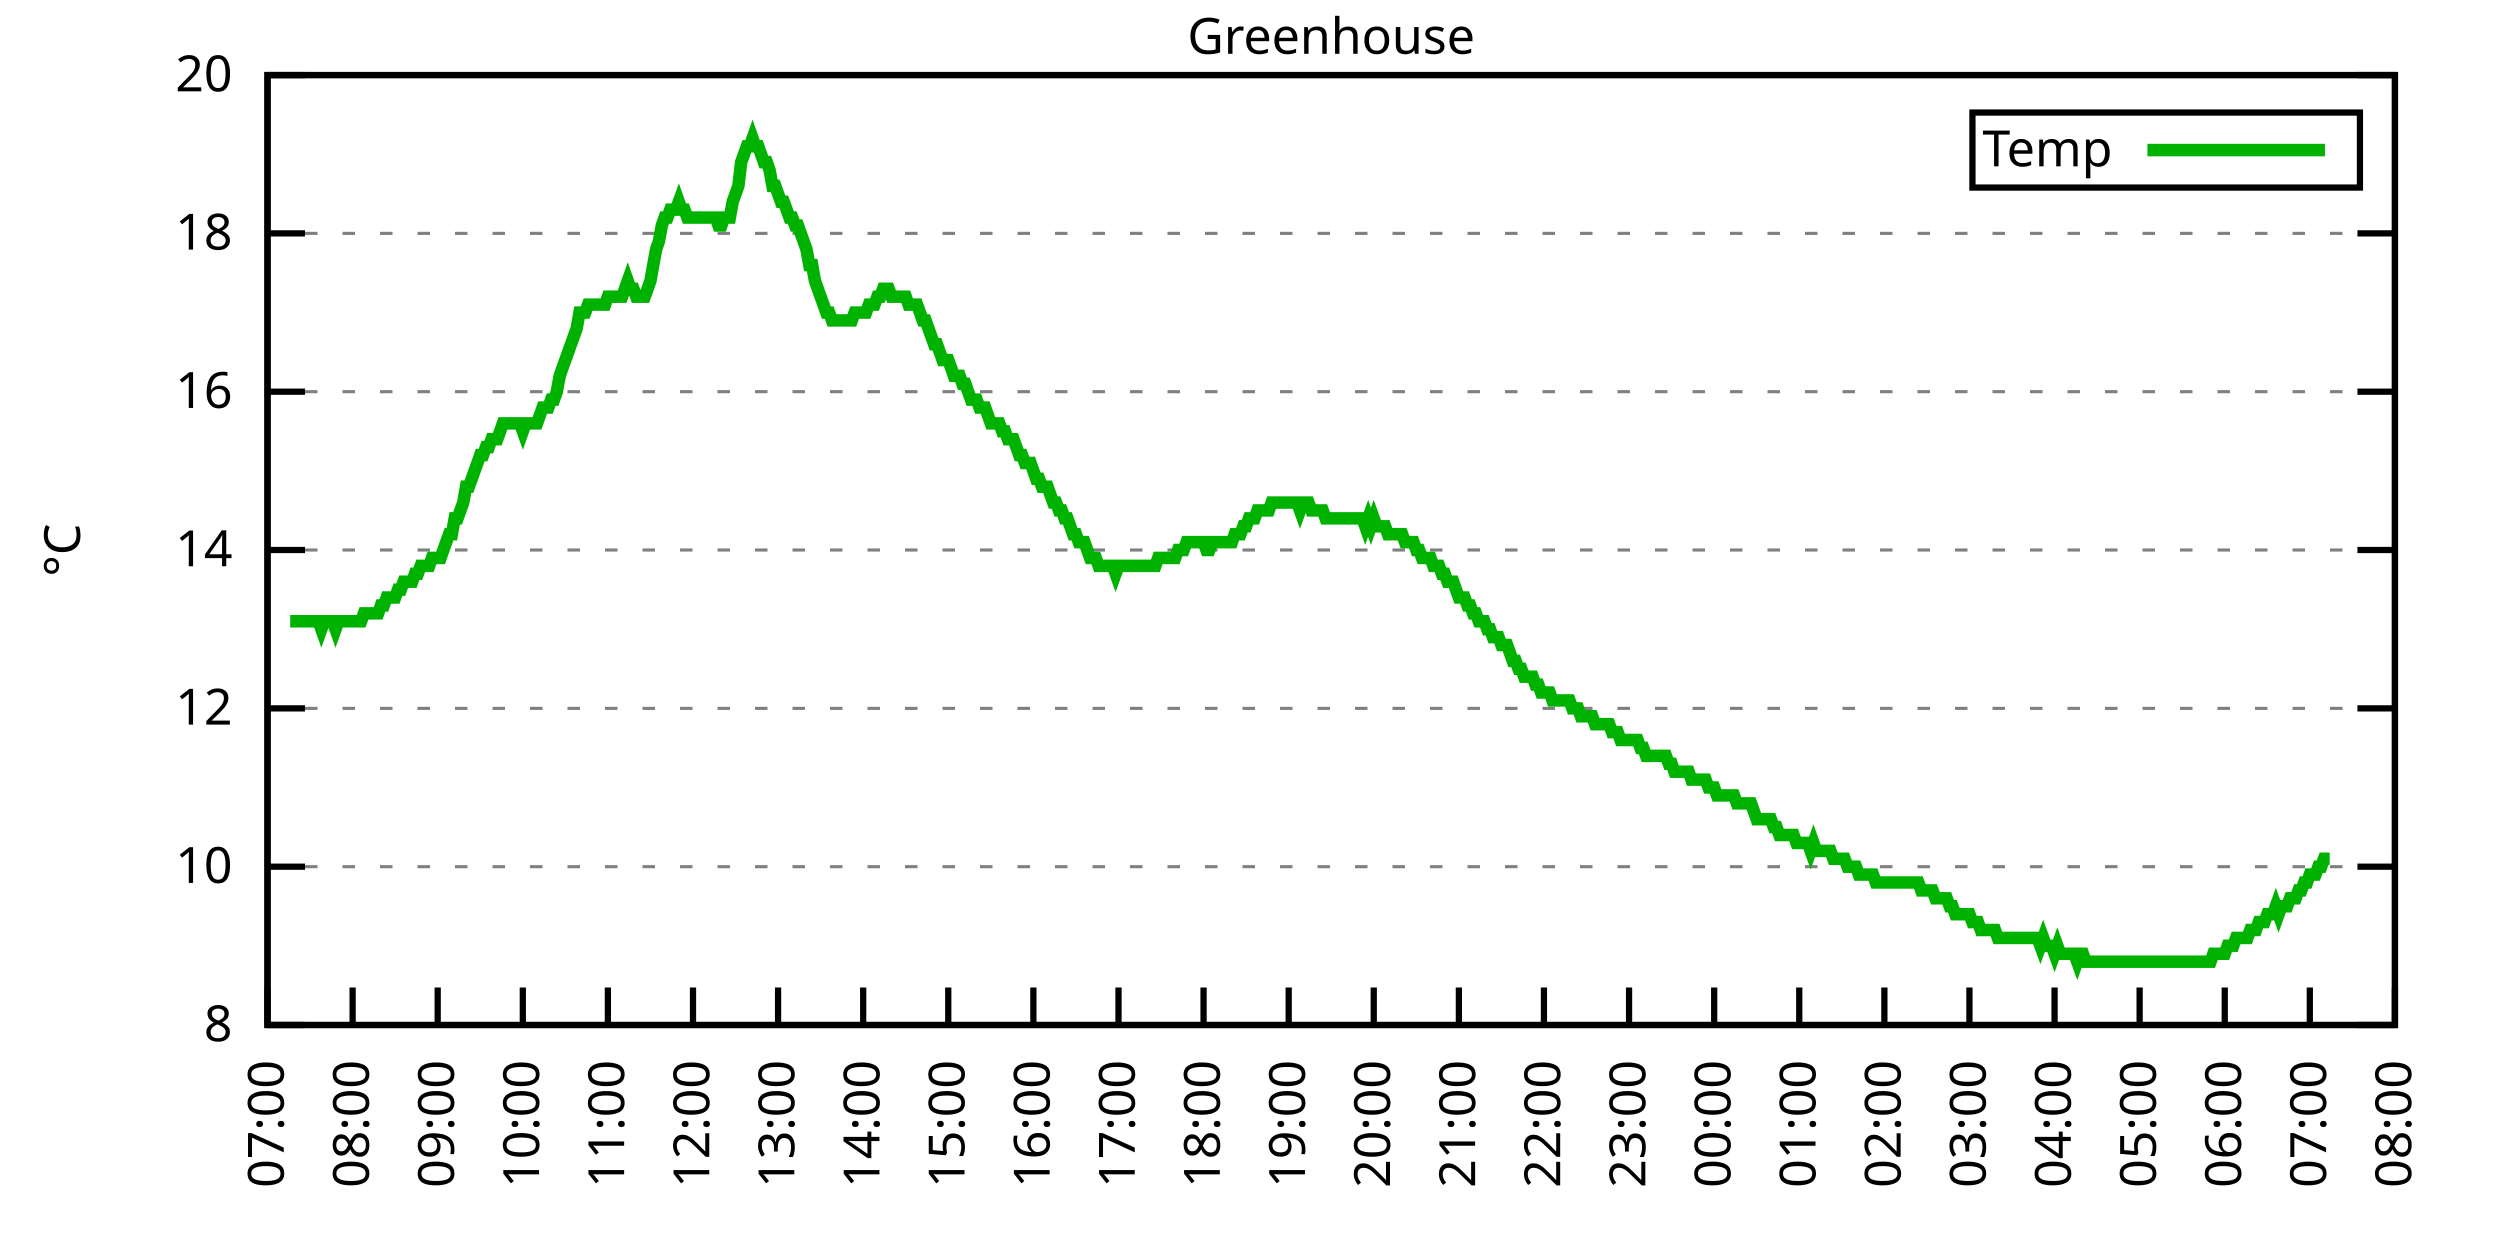
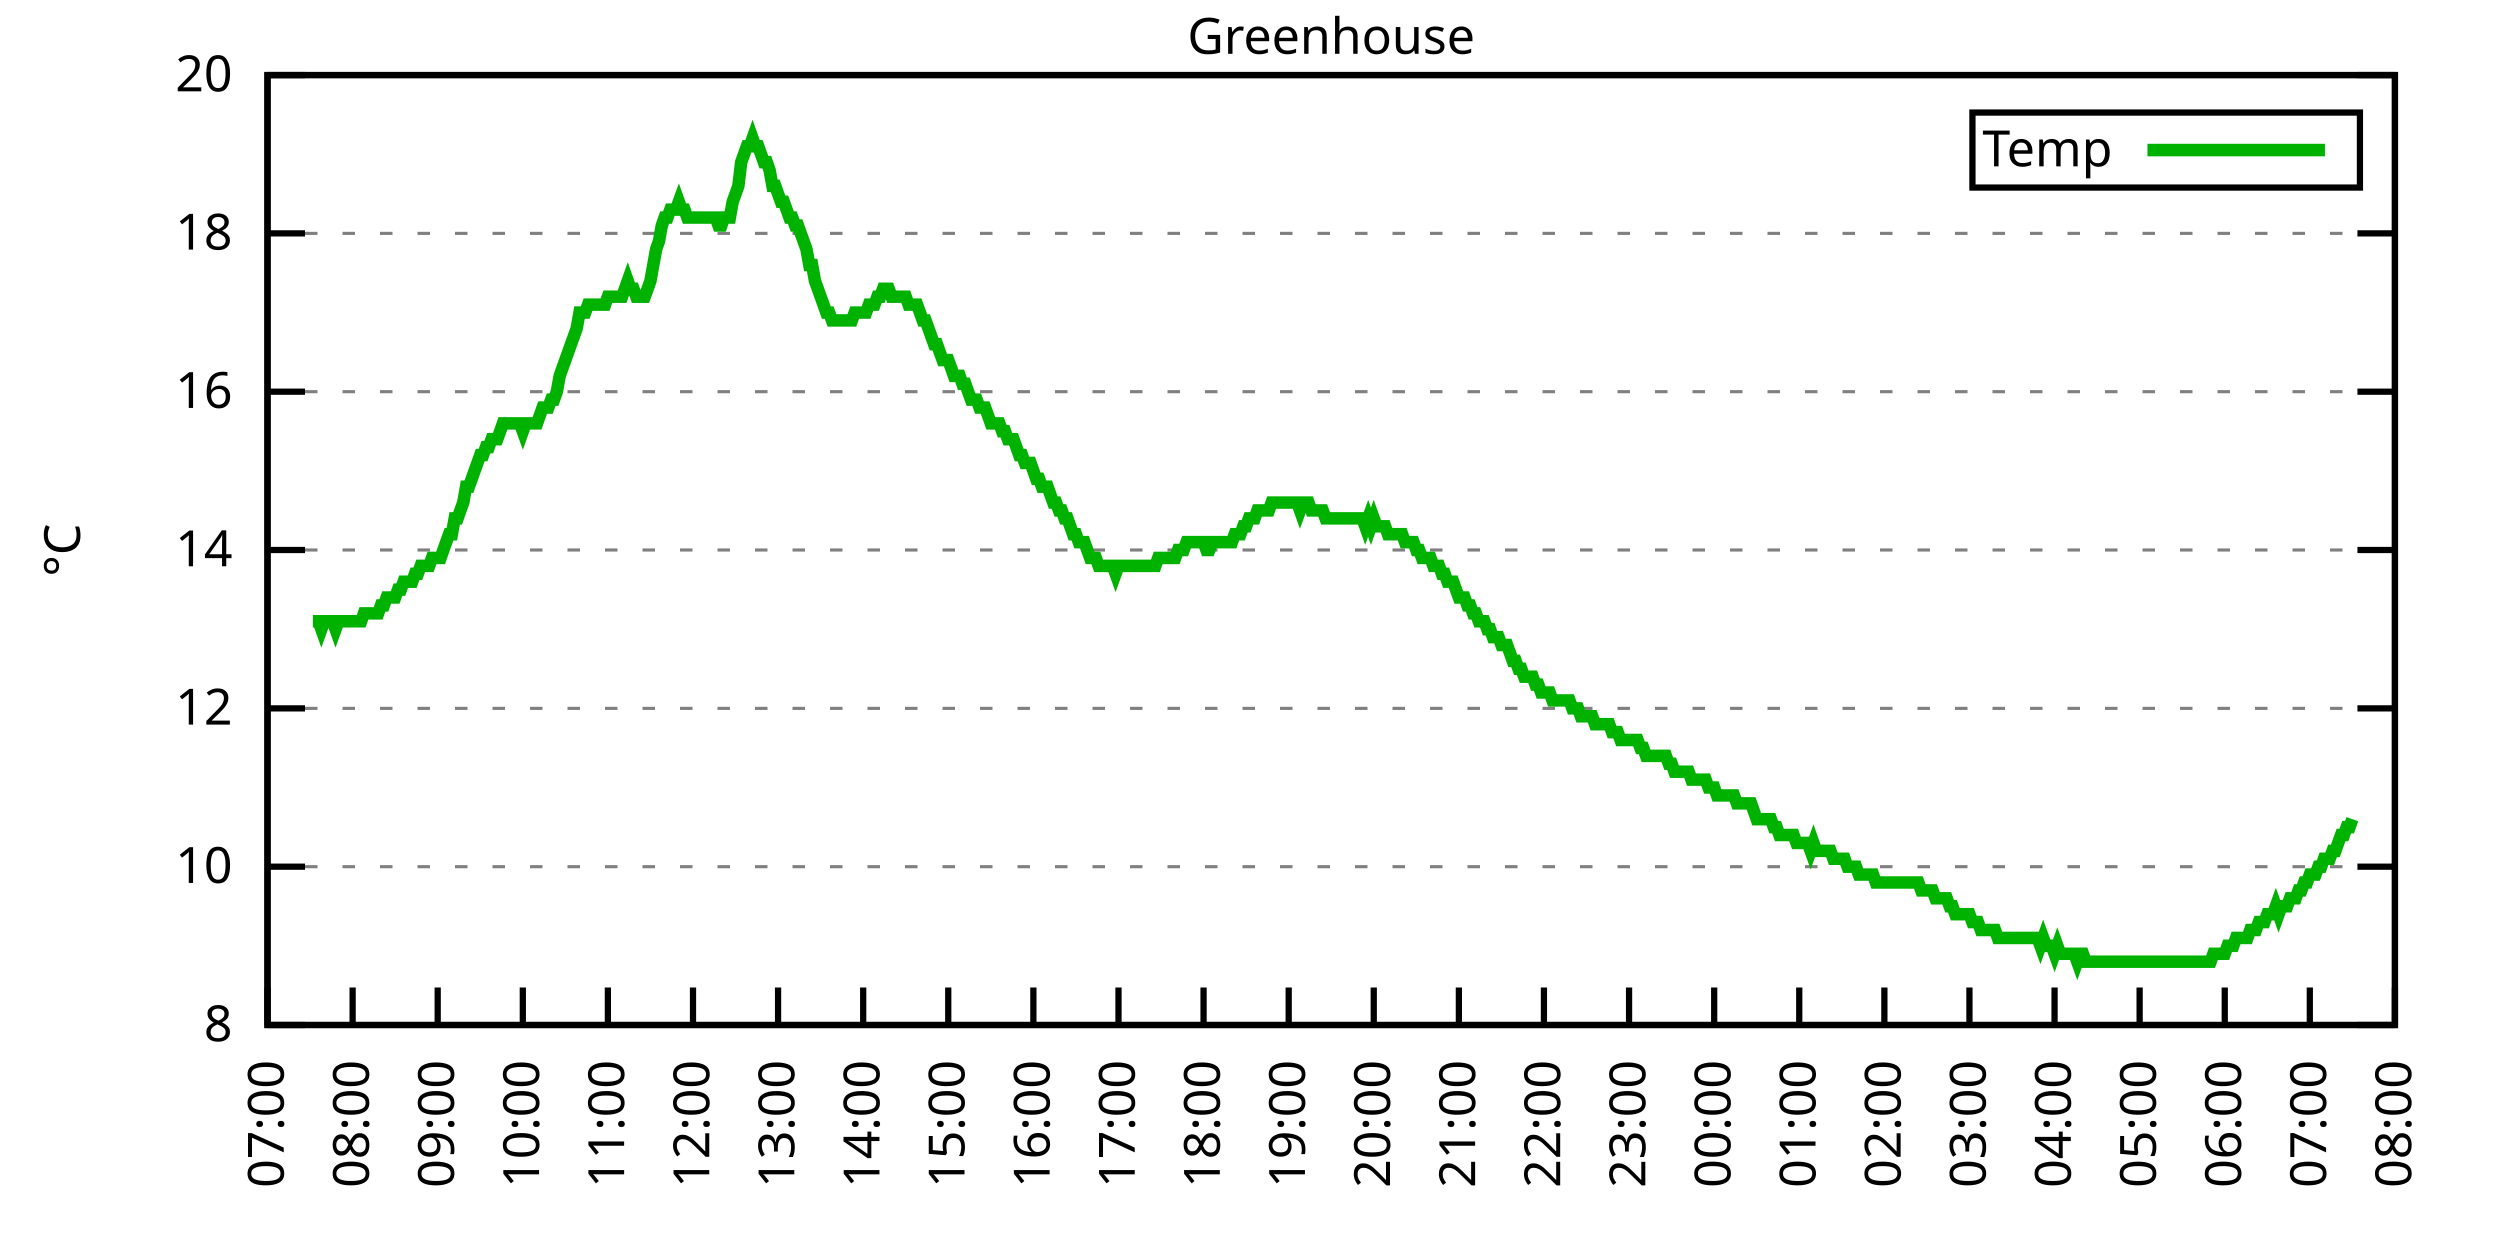
<svg xmlns="http://www.w3.org/2000/svg" xmlns:xlink="http://www.w3.org/1999/xlink" width="400" height="200" viewBox="0 0 400 200">
  <g id="gnuplot_canvas">
    <rect x="0" y="0" width="400" height="200" fill="none" />
    <defs>
      <circle id="gpDot" r="0.5" stroke-width="0.5" stroke="currentColor" />
      <path id="gpPt0" stroke-width="0.333" stroke="currentColor" d="M-1,0 h2 M0,-1 v2" />
      <path id="gpPt1" stroke-width="0.333" stroke="currentColor" d="M-1,-1 L1,1 M1,-1 L-1,1" />
      <path id="gpPt2" stroke-width="0.333" stroke="currentColor" d="M-1,0 L1,0 M0,-1 L0,1 M-1,-1 L1,1 M-1,1 L1,-1" />
      <rect id="gpPt3" stroke-width="0.333" stroke="currentColor" x="-1" y="-1" width="2" height="2" />
      <rect id="gpPt4" stroke-width="0.333" stroke="currentColor" fill="currentColor" x="-1" y="-1" width="2" height="2" />
      <circle id="gpPt5" stroke-width="0.333" stroke="currentColor" cx="0" cy="0" r="1" />
      <use xlink:href="#gpPt5" id="gpPt6" fill="currentColor" stroke="none" />
      <path id="gpPt7" stroke-width="0.333" stroke="currentColor" d="M0,-1.33 L-1.33,0.67 L1.33,0.67 z" />
      <use xlink:href="#gpPt7" id="gpPt8" fill="currentColor" stroke="none" />
      <use xlink:href="#gpPt7" id="gpPt9" stroke="currentColor" transform="rotate(180)" />
      <use xlink:href="#gpPt9" id="gpPt10" fill="currentColor" stroke="none" />
      <use xlink:href="#gpPt3" id="gpPt11" stroke="currentColor" transform="rotate(45)" />
      <use xlink:href="#gpPt11" id="gpPt12" fill="currentColor" stroke="none" />
      <path id="gpPt13" stroke-width="0.333" stroke="currentColor" d="M0,1.330 L1.265,0.411 L0.782,-1.067 L-0.782,-1.076 L-1.265,0.411 z" />
      <use xlink:href="#gpPt13" id="gpPt14" fill="currentColor" stroke="none" />
      <filter id="textbox" filterUnits="objectBoundingBox" x="0" y="0" height="1" width="1">
        <feFlood flood-color="white" flood-opacity="1" result="bgnd" />
        <feComposite in="SourceGraphic" in2="bgnd" operator="atop" />
      </filter>
      <filter id="greybox" filterUnits="objectBoundingBox" x="0" y="0" height="1" width="1">
        <feFlood flood-color="lightgrey" flood-opacity="1" result="grey" />
        <feComposite in="SourceGraphic" in2="grey" operator="atop" />
      </filter>
    </defs>
    <g fill="none" color="white" stroke="currentColor" stroke-width="1.00" stroke-linecap="butt" stroke-linejoin="miter">
</g>
    <g fill="none" color="black" stroke="currentColor" stroke-width="1.00" stroke-linecap="butt" stroke-linejoin="miter">
      <g stroke="none" shape-rendering="crispEdges">
        <polygon fill="rgb(255, 255, 255)" points="42.80,164.00 383.18,164.00 383.18,12.02 42.80,12.02 " />
      </g>
    </g>
    <g fill="none" color="black" stroke="currentColor" stroke-width="1.00" stroke-linecap="butt" stroke-linejoin="miter">
</g>
    <g fill="none" color="black" stroke="black" stroke-width="0.50" stroke-linecap="butt" stroke-linejoin="miter">
</g>
    <g fill="none" color="gray" stroke="currentColor" stroke-width="0.50" stroke-linecap="butt" stroke-linejoin="miter">
      <path stroke="gray" stroke-dasharray="2,4" class="gridline" d="M42.80,164.00 L383.19,164.00  " />
    </g>
    <g fill="none" color="gray" stroke="gray" stroke-width="1.00" stroke-linecap="butt" stroke-linejoin="miter">
</g>
    <g fill="none" color="black" stroke="currentColor" stroke-width="1.00" stroke-linecap="butt" stroke-linejoin="miter">
      <path stroke="black" d="M42.80,164.00 L48.80,164.00 M383.19,164.00 L377.19,164.00  " />
      <g transform="translate(37.20,166.60)" stroke="none" fill="black" font-family="Sans" font-size="8.00" text-anchor="end">
        <text>
          <tspan font-family="Sans"> 8</tspan>
        </text>
      </g>
    </g>
    <g fill="none" color="black" stroke="currentColor" stroke-width="1.00" stroke-linecap="butt" stroke-linejoin="miter">
</g>
    <g fill="none" color="black" stroke="black" stroke-width="0.50" stroke-linecap="butt" stroke-linejoin="miter">
</g>
    <g fill="none" color="gray" stroke="currentColor" stroke-width="0.50" stroke-linecap="butt" stroke-linejoin="miter">
      <path stroke="gray" stroke-dasharray="2,4" class="gridline" d="M42.80,138.67 L383.19,138.67  " />
    </g>
    <g fill="none" color="gray" stroke="gray" stroke-width="1.00" stroke-linecap="butt" stroke-linejoin="miter">
</g>
    <g fill="none" color="black" stroke="currentColor" stroke-width="1.00" stroke-linecap="butt" stroke-linejoin="miter">
      <path stroke="black" d="M42.80,138.67 L48.80,138.67 M383.19,138.67 L377.19,138.67  " />
      <g transform="translate(37.20,141.27)" stroke="none" fill="black" font-family="Sans" font-size="8.00" text-anchor="end">
        <text>
          <tspan font-family="Sans"> 10</tspan>
        </text>
      </g>
    </g>
    <g fill="none" color="black" stroke="currentColor" stroke-width="1.00" stroke-linecap="butt" stroke-linejoin="miter">
</g>
    <g fill="none" color="black" stroke="black" stroke-width="0.50" stroke-linecap="butt" stroke-linejoin="miter">
</g>
    <g fill="none" color="gray" stroke="currentColor" stroke-width="0.50" stroke-linecap="butt" stroke-linejoin="miter">
      <path stroke="gray" stroke-dasharray="2,4" class="gridline" d="M42.80,113.34 L383.19,113.34  " />
    </g>
    <g fill="none" color="gray" stroke="gray" stroke-width="1.00" stroke-linecap="butt" stroke-linejoin="miter">
</g>
    <g fill="none" color="black" stroke="currentColor" stroke-width="1.00" stroke-linecap="butt" stroke-linejoin="miter">
      <path stroke="black" d="M42.80,113.34 L48.80,113.34 M383.19,113.34 L377.19,113.34  " />
      <g transform="translate(37.20,115.94)" stroke="none" fill="black" font-family="Sans" font-size="8.00" text-anchor="end">
        <text>
          <tspan font-family="Sans"> 12</tspan>
        </text>
      </g>
    </g>
    <g fill="none" color="black" stroke="currentColor" stroke-width="1.00" stroke-linecap="butt" stroke-linejoin="miter">
</g>
    <g fill="none" color="black" stroke="black" stroke-width="0.50" stroke-linecap="butt" stroke-linejoin="miter">
</g>
    <g fill="none" color="gray" stroke="currentColor" stroke-width="0.50" stroke-linecap="butt" stroke-linejoin="miter">
      <path stroke="gray" stroke-dasharray="2,4" class="gridline" d="M42.80,88.00 L383.19,88.00  " />
    </g>
    <g fill="none" color="gray" stroke="gray" stroke-width="1.00" stroke-linecap="butt" stroke-linejoin="miter">
</g>
    <g fill="none" color="black" stroke="currentColor" stroke-width="1.00" stroke-linecap="butt" stroke-linejoin="miter">
      <path stroke="black" d="M42.80,88.00 L48.80,88.00 M383.19,88.00 L377.19,88.00  " />
      <g transform="translate(37.20,90.60)" stroke="none" fill="black" font-family="Sans" font-size="8.00" text-anchor="end">
        <text>
          <tspan font-family="Sans"> 14</tspan>
        </text>
      </g>
    </g>
    <g fill="none" color="black" stroke="currentColor" stroke-width="1.00" stroke-linecap="butt" stroke-linejoin="miter">
</g>
    <g fill="none" color="black" stroke="black" stroke-width="0.50" stroke-linecap="butt" stroke-linejoin="miter">
</g>
    <g fill="none" color="gray" stroke="currentColor" stroke-width="0.50" stroke-linecap="butt" stroke-linejoin="miter">
      <path stroke="gray" stroke-dasharray="2,4" class="gridline" d="M42.80,62.67 L383.19,62.67  " />
    </g>
    <g fill="none" color="gray" stroke="gray" stroke-width="1.00" stroke-linecap="butt" stroke-linejoin="miter">
</g>
    <g fill="none" color="black" stroke="currentColor" stroke-width="1.00" stroke-linecap="butt" stroke-linejoin="miter">
      <path stroke="black" d="M42.80,62.67 L48.80,62.67 M383.19,62.67 L377.19,62.67  " />
      <g transform="translate(37.20,65.27)" stroke="none" fill="black" font-family="Sans" font-size="8.00" text-anchor="end">
        <text>
          <tspan font-family="Sans"> 16</tspan>
        </text>
      </g>
    </g>
    <g fill="none" color="black" stroke="currentColor" stroke-width="1.00" stroke-linecap="butt" stroke-linejoin="miter">
</g>
    <g fill="none" color="black" stroke="black" stroke-width="0.50" stroke-linecap="butt" stroke-linejoin="miter">
</g>
    <g fill="none" color="gray" stroke="currentColor" stroke-width="0.50" stroke-linecap="butt" stroke-linejoin="miter">
      <path stroke="gray" stroke-dasharray="2,4" class="gridline" d="M42.80,37.34 L383.19,37.34  " />
    </g>
    <g fill="none" color="gray" stroke="gray" stroke-width="1.00" stroke-linecap="butt" stroke-linejoin="miter">
</g>
    <g fill="none" color="black" stroke="currentColor" stroke-width="1.00" stroke-linecap="butt" stroke-linejoin="miter">
      <path stroke="black" d="M42.80,37.34 L48.80,37.34 M383.19,37.34 L377.19,37.34  " />
      <g transform="translate(37.20,39.94)" stroke="none" fill="black" font-family="Sans" font-size="8.00" text-anchor="end">
        <text>
          <tspan font-family="Sans"> 18</tspan>
        </text>
      </g>
    </g>
    <g fill="none" color="black" stroke="currentColor" stroke-width="1.00" stroke-linecap="butt" stroke-linejoin="miter">
</g>
    <g fill="none" color="black" stroke="black" stroke-width="0.50" stroke-linecap="butt" stroke-linejoin="miter">
</g>
    <g fill="none" color="gray" stroke="currentColor" stroke-width="0.50" stroke-linecap="butt" stroke-linejoin="miter">
      <path stroke="gray" stroke-dasharray="2,4" class="gridline" d="M42.80,12.01 L383.19,12.01  " />
    </g>
    <g fill="none" color="gray" stroke="gray" stroke-width="1.00" stroke-linecap="butt" stroke-linejoin="miter">
</g>
    <g fill="none" color="black" stroke="currentColor" stroke-width="1.00" stroke-linecap="butt" stroke-linejoin="miter">
      <path stroke="black" d="M42.80,12.01 L48.80,12.01 M383.19,12.01 L377.19,12.01  " />
      <g transform="translate(37.20,14.61)" stroke="none" fill="black" font-family="Sans" font-size="8.00" text-anchor="end">
        <text>
          <tspan font-family="Sans"> 20</tspan>
        </text>
      </g>
    </g>
    <g fill="none" color="black" stroke="currentColor" stroke-width="1.00" stroke-linecap="butt" stroke-linejoin="miter">
      <path stroke="black" d="M42.80,164.00 L42.80,158.00  " />
      <g transform="translate(45.40,169.60) rotate(270.00)" stroke="none" fill="black" font-family="Sans" font-size="8.00" text-anchor="end">
        <text>
          <tspan font-family="Sans">07:00</tspan>
        </text>
      </g>
    </g>
    <g fill="none" color="black" stroke="currentColor" stroke-width="1.00" stroke-linecap="butt" stroke-linejoin="miter">
      <path stroke="black" d="M56.42,164.00 L56.42,158.00  " />
      <g transform="translate(59.02,169.60) rotate(270.00)" stroke="none" fill="black" font-family="Sans" font-size="8.00" text-anchor="end">
        <text>
          <tspan font-family="Sans">08:00</tspan>
        </text>
      </g>
    </g>
    <g fill="none" color="black" stroke="currentColor" stroke-width="1.00" stroke-linecap="butt" stroke-linejoin="miter">
      <path stroke="black" d="M70.03,164.00 L70.03,158.00  " />
      <g transform="translate(72.63,169.60) rotate(270.00)" stroke="none" fill="black" font-family="Sans" font-size="8.00" text-anchor="end">
        <text>
          <tspan font-family="Sans">09:00</tspan>
        </text>
      </g>
    </g>
    <g fill="none" color="black" stroke="currentColor" stroke-width="1.00" stroke-linecap="butt" stroke-linejoin="miter">
      <path stroke="black" d="M83.65,164.00 L83.65,158.00  " />
      <g transform="translate(86.25,169.60) rotate(270.00)" stroke="none" fill="black" font-family="Sans" font-size="8.00" text-anchor="end">
        <text>
          <tspan font-family="Sans">10:00</tspan>
        </text>
      </g>
    </g>
    <g fill="none" color="black" stroke="currentColor" stroke-width="1.00" stroke-linecap="butt" stroke-linejoin="miter">
      <path stroke="black" d="M97.26,164.00 L97.26,158.00  " />
      <g transform="translate(99.86,169.60) rotate(270.00)" stroke="none" fill="black" font-family="Sans" font-size="8.00" text-anchor="end">
        <text>
          <tspan font-family="Sans">11:00</tspan>
        </text>
      </g>
    </g>
    <g fill="none" color="black" stroke="currentColor" stroke-width="1.00" stroke-linecap="butt" stroke-linejoin="miter">
      <path stroke="black" d="M110.88,164.00 L110.88,158.00  " />
      <g transform="translate(113.48,169.60) rotate(270.00)" stroke="none" fill="black" font-family="Sans" font-size="8.00" text-anchor="end">
        <text>
          <tspan font-family="Sans">12:00</tspan>
        </text>
      </g>
    </g>
    <g fill="none" color="black" stroke="currentColor" stroke-width="1.00" stroke-linecap="butt" stroke-linejoin="miter">
      <path stroke="black" d="M124.49,164.00 L124.49,158.00  " />
      <g transform="translate(127.09,169.60) rotate(270.00)" stroke="none" fill="black" font-family="Sans" font-size="8.00" text-anchor="end">
        <text>
          <tspan font-family="Sans">13:00</tspan>
        </text>
      </g>
    </g>
    <g fill="none" color="black" stroke="currentColor" stroke-width="1.00" stroke-linecap="butt" stroke-linejoin="miter">
      <path stroke="black" d="M138.11,164.00 L138.11,158.00  " />
      <g transform="translate(140.71,169.60) rotate(270.00)" stroke="none" fill="black" font-family="Sans" font-size="8.00" text-anchor="end">
        <text>
          <tspan font-family="Sans">14:00</tspan>
        </text>
      </g>
    </g>
    <g fill="none" color="black" stroke="currentColor" stroke-width="1.00" stroke-linecap="butt" stroke-linejoin="miter">
      <path stroke="black" d="M151.72,164.00 L151.72,158.00  " />
      <g transform="translate(154.32,169.60) rotate(270.00)" stroke="none" fill="black" font-family="Sans" font-size="8.00" text-anchor="end">
        <text>
          <tspan font-family="Sans">15:00</tspan>
        </text>
      </g>
    </g>
    <g fill="none" color="black" stroke="currentColor" stroke-width="1.00" stroke-linecap="butt" stroke-linejoin="miter">
      <path stroke="black" d="M165.34,164.00 L165.34,158.00  " />
      <g transform="translate(167.94,169.60) rotate(270.00)" stroke="none" fill="black" font-family="Sans" font-size="8.00" text-anchor="end">
        <text>
          <tspan font-family="Sans">16:00</tspan>
        </text>
      </g>
    </g>
    <g fill="none" color="black" stroke="currentColor" stroke-width="1.00" stroke-linecap="butt" stroke-linejoin="miter">
      <path stroke="black" d="M178.96,164.00 L178.96,158.00  " />
      <g transform="translate(181.56,169.60) rotate(270.00)" stroke="none" fill="black" font-family="Sans" font-size="8.00" text-anchor="end">
        <text>
          <tspan font-family="Sans">17:00</tspan>
        </text>
      </g>
    </g>
    <g fill="none" color="black" stroke="currentColor" stroke-width="1.00" stroke-linecap="butt" stroke-linejoin="miter">
      <path stroke="black" d="M192.57,164.00 L192.57,158.00  " />
      <g transform="translate(195.17,169.60) rotate(270.00)" stroke="none" fill="black" font-family="Sans" font-size="8.00" text-anchor="end">
        <text>
          <tspan font-family="Sans">18:00</tspan>
        </text>
      </g>
    </g>
    <g fill="none" color="black" stroke="currentColor" stroke-width="1.00" stroke-linecap="butt" stroke-linejoin="miter">
      <path stroke="black" d="M206.19,164.00 L206.19,158.00  " />
      <g transform="translate(208.79,169.60) rotate(270.00)" stroke="none" fill="black" font-family="Sans" font-size="8.00" text-anchor="end">
        <text>
          <tspan font-family="Sans">19:00</tspan>
        </text>
      </g>
    </g>
    <g fill="none" color="black" stroke="currentColor" stroke-width="1.00" stroke-linecap="butt" stroke-linejoin="miter">
      <path stroke="black" d="M219.80,164.00 L219.80,158.00  " />
      <g transform="translate(222.40,169.60) rotate(270.00)" stroke="none" fill="black" font-family="Sans" font-size="8.00" text-anchor="end">
        <text>
          <tspan font-family="Sans">20:00</tspan>
        </text>
      </g>
    </g>
    <g fill="none" color="black" stroke="currentColor" stroke-width="1.00" stroke-linecap="butt" stroke-linejoin="miter">
      <path stroke="black" d="M233.42,164.00 L233.42,158.00  " />
      <g transform="translate(236.02,169.60) rotate(270.00)" stroke="none" fill="black" font-family="Sans" font-size="8.00" text-anchor="end">
        <text>
          <tspan font-family="Sans">21:00</tspan>
        </text>
      </g>
    </g>
    <g fill="none" color="black" stroke="currentColor" stroke-width="1.00" stroke-linecap="butt" stroke-linejoin="miter">
      <path stroke="black" d="M247.03,164.00 L247.03,158.00  " />
      <g transform="translate(249.63,169.60) rotate(270.00)" stroke="none" fill="black" font-family="Sans" font-size="8.00" text-anchor="end">
        <text>
          <tspan font-family="Sans">22:00</tspan>
        </text>
      </g>
    </g>
    <g fill="none" color="black" stroke="currentColor" stroke-width="1.00" stroke-linecap="butt" stroke-linejoin="miter">
      <path stroke="black" d="M260.65,164.00 L260.65,158.00  " />
      <g transform="translate(263.25,169.60) rotate(270.00)" stroke="none" fill="black" font-family="Sans" font-size="8.00" text-anchor="end">
        <text>
          <tspan font-family="Sans">23:00</tspan>
        </text>
      </g>
    </g>
    <g fill="none" color="black" stroke="currentColor" stroke-width="1.00" stroke-linecap="butt" stroke-linejoin="miter">
      <path stroke="black" d="M274.27,164.00 L274.27,158.00  " />
      <g transform="translate(276.87,169.60) rotate(270.00)" stroke="none" fill="black" font-family="Sans" font-size="8.00" text-anchor="end">
        <text>
          <tspan font-family="Sans">00:00</tspan>
        </text>
      </g>
    </g>
    <g fill="none" color="black" stroke="currentColor" stroke-width="1.00" stroke-linecap="butt" stroke-linejoin="miter">
      <path stroke="black" d="M287.88,164.00 L287.88,158.00  " />
      <g transform="translate(290.48,169.60) rotate(270.00)" stroke="none" fill="black" font-family="Sans" font-size="8.00" text-anchor="end">
        <text>
          <tspan font-family="Sans">01:00</tspan>
        </text>
      </g>
    </g>
    <g fill="none" color="black" stroke="currentColor" stroke-width="1.00" stroke-linecap="butt" stroke-linejoin="miter">
      <path stroke="black" d="M301.50,164.00 L301.50,158.00  " />
      <g transform="translate(304.10,169.60) rotate(270.00)" stroke="none" fill="black" font-family="Sans" font-size="8.00" text-anchor="end">
        <text>
          <tspan font-family="Sans">02:00</tspan>
        </text>
      </g>
    </g>
    <g fill="none" color="black" stroke="currentColor" stroke-width="1.00" stroke-linecap="butt" stroke-linejoin="miter">
      <path stroke="black" d="M315.11,164.00 L315.11,158.00  " />
      <g transform="translate(317.71,169.60) rotate(270.00)" stroke="none" fill="black" font-family="Sans" font-size="8.00" text-anchor="end">
        <text>
          <tspan font-family="Sans">03:00</tspan>
        </text>
      </g>
    </g>
    <g fill="none" color="black" stroke="currentColor" stroke-width="1.00" stroke-linecap="butt" stroke-linejoin="miter">
      <path stroke="black" d="M328.73,164.00 L328.73,158.00  " />
      <g transform="translate(331.33,169.60) rotate(270.00)" stroke="none" fill="black" font-family="Sans" font-size="8.00" text-anchor="end">
        <text>
          <tspan font-family="Sans">04:00</tspan>
        </text>
      </g>
    </g>
    <g fill="none" color="black" stroke="currentColor" stroke-width="1.00" stroke-linecap="butt" stroke-linejoin="miter">
      <path stroke="black" d="M342.34,164.00 L342.34,158.00  " />
      <g transform="translate(344.94,169.60) rotate(270.00)" stroke="none" fill="black" font-family="Sans" font-size="8.00" text-anchor="end">
        <text>
          <tspan font-family="Sans">05:00</tspan>
        </text>
      </g>
    </g>
    <g fill="none" color="black" stroke="currentColor" stroke-width="1.00" stroke-linecap="butt" stroke-linejoin="miter">
      <path stroke="black" d="M355.96,164.00 L355.96,158.00  " />
      <g transform="translate(358.56,169.60) rotate(270.00)" stroke="none" fill="black" font-family="Sans" font-size="8.00" text-anchor="end">
        <text>
          <tspan font-family="Sans">06:00</tspan>
        </text>
      </g>
    </g>
    <g fill="none" color="black" stroke="currentColor" stroke-width="1.00" stroke-linecap="butt" stroke-linejoin="miter">
      <path stroke="black" d="M369.57,164.00 L369.57,158.00  " />
      <g transform="translate(372.17,169.60) rotate(270.00)" stroke="none" fill="black" font-family="Sans" font-size="8.00" text-anchor="end">
        <text>
          <tspan font-family="Sans">07:00</tspan>
        </text>
      </g>
    </g>
    <g fill="none" color="black" stroke="currentColor" stroke-width="1.00" stroke-linecap="butt" stroke-linejoin="miter">
      <path stroke="black" d="M383.19,164.00 L383.19,158.00  " />
      <g transform="translate(385.79,169.60) rotate(270.00)" stroke="none" fill="black" font-family="Sans" font-size="8.00" text-anchor="end">
        <text>
          <tspan font-family="Sans">08:00</tspan>
        </text>
      </g>
    </g>
    <g fill="none" color="black" stroke="currentColor" stroke-width="1.00" stroke-linecap="butt" stroke-linejoin="miter">
</g>
    <g fill="none" color="black" stroke="currentColor" stroke-width="1.00" stroke-linecap="butt" stroke-linejoin="miter">
      <path stroke="black" d="M42.80,12.01 L42.80,164.00 L383.19,164.00 L383.19,12.01 L42.80,12.01 Z  " />
    </g>
    <g fill="none" color="black" stroke="currentColor" stroke-width="1.00" stroke-linecap="butt" stroke-linejoin="miter">
</g>
    <g fill="none" color="black" stroke="currentColor" stroke-width="1.00" stroke-linecap="butt" stroke-linejoin="miter">
      <path stroke="black" d="M315.59,30.01 L315.59,18.01 L377.59,18.01 L377.59,30.01 L315.59,30.01 Z  " />
    </g>
    <g id="Greenhouse_plot_1">
      <g fill="none" color="white" stroke="black" stroke-width="2.00" stroke-linecap="butt" stroke-linejoin="miter">
</g>
      <g fill="none" color="black" stroke="currentColor" stroke-width="2.00" stroke-linecap="butt" stroke-linejoin="miter">
        <g transform="translate(337.99,26.61)" stroke="none" fill="black" font-family="Sans" font-size="8.00" text-anchor="end">
          <text>
            <tspan font-family="Sans">Temp</tspan>
          </text>
        </g>
      </g>
      <g fill="none" color="black" stroke="currentColor" stroke-width="2.00" stroke-linecap="butt" stroke-linejoin="miter">
-         <path stroke="rgb(  0, 178,   0)" d="M343.59,24.01 L371.99,24.01 M46.43,99.40 L46.88,99.40 L47.34,99.40 L47.79,99.40 L48.25,99.40 L48.70,99.40   L49.15,99.40 L49.61,99.40 L50.06,99.40 L50.52,99.40 L50.97,99.40 L51.42,100.67 L51.88,99.40 L52.33,99.40   L52.78,99.40 L53.24,99.40 L53.69,100.67 L54.15,99.40 L54.60,99.40 L55.05,99.40 L55.51,99.40 L55.96,99.40   L56.42,99.40 L56.87,99.40 L57.32,99.40 L57.78,99.40 L58.23,98.14 L58.68,98.14 L59.14,98.14 L59.59,98.14   L60.05,98.14 L60.50,98.14 L60.95,96.87 L61.41,96.87 L61.86,95.60 L62.32,95.60 L62.77,95.60 L63.22,95.60   L63.68,94.34 L64.13,94.34 L64.58,93.07 L65.04,93.07 L65.49,93.07 L65.95,93.07 L66.40,91.80 L66.85,91.80   L67.31,90.54 L67.76,90.54 L68.22,90.54 L68.67,90.54 L69.12,89.27 L69.58,89.27 L70.03,89.27 L70.49,89.27   L70.94,88.00 L71.39,86.74 L71.85,85.47 L72.30,85.47 L72.75,82.94 L73.21,82.94 L73.66,81.67 L74.12,80.41   L74.57,77.87 L75.02,77.87 L75.48,76.61 L75.93,75.34 L76.39,74.07 L76.84,72.81 L77.29,72.81 L77.75,71.54   L78.20,71.54 L78.65,70.27 L79.11,70.27 L79.56,70.27 L80.02,69.01 L80.47,67.74 L80.92,67.74 L81.38,67.74   L81.83,67.74 L82.29,67.74 L82.74,67.74 L83.19,67.74 L83.65,69.01 L84.10,67.74 L84.55,67.74 L85.01,67.74   L85.46,67.74 L85.92,67.74 L86.37,66.47 L86.82,65.21 L87.28,65.21 L87.73,65.21 L88.19,63.94 L88.64,63.94   L89.09,62.67 L89.55,60.14 L90.00,58.87 L90.45,57.61 L90.91,56.34 L91.36,55.07 L91.82,53.81 L92.27,52.54   L92.72,50.01 L93.18,50.01 L93.63,50.01 L94.09,48.74 L94.54,48.74 L94.99,48.74 L95.45,48.74 L95.90,48.74   L96.35,48.74 L96.81,48.74 L97.26,47.47 L97.72,47.47 L98.17,47.47 L98.62,47.47 L99.08,47.47 L99.53,47.47   L99.99,46.21 L100.44,44.94 L100.89,46.21 L101.35,46.21 L101.80,47.47 L102.25,47.47 L102.71,47.47 L103.16,47.47   L103.62,46.21 L104.07,44.94 L104.52,42.41 L104.98,39.87 L105.43,38.61 L105.89,36.08 L106.34,34.81 L106.79,34.81   L107.25,33.54 L107.70,33.54 L108.15,33.54 L108.61,32.28 L109.06,33.54 L109.52,33.54 L109.97,34.81 L110.42,34.81   L110.88,34.81 L111.33,34.81 L111.79,34.81 L112.24,34.81 L112.69,34.81 L113.15,34.81 L113.60,34.81 L114.05,34.81   L114.51,34.81 L114.96,36.08 L115.42,36.08 L115.87,34.81 L116.32,34.81 L116.78,34.81 L117.23,32.28 L117.69,31.01   L118.14,29.74 L118.59,25.94 L119.05,24.68 L119.50,23.41 L119.96,23.41 L120.41,22.14 L120.86,23.41 L121.32,23.41   L121.77,24.68 L122.22,25.94 L122.68,25.94 L123.13,27.21 L123.59,29.74 L124.04,29.74 L124.49,31.01 L124.95,32.28   L125.40,32.28 L125.86,33.54 L126.31,34.81 L126.76,34.81 L127.22,36.08 L127.67,36.08 L128.12,37.34 L128.58,38.61   L129.03,39.87 L129.49,42.41 L129.94,42.41 L130.39,44.94 L130.85,46.21 L131.30,47.47 L131.76,48.74 L132.21,50.01   L132.66,50.01 L133.12,51.27 L133.57,51.27 L134.02,51.27 L134.48,51.27 L134.93,51.27 L135.39,51.27 L135.84,51.27   L136.29,51.27 L136.75,50.01 L137.20,50.01 L137.66,50.01 L138.11,50.01 L138.56,50.01 L139.02,48.74 L139.47,48.74   L139.92,48.74 L140.38,47.47 L140.83,47.47 L141.29,46.21 L141.74,46.21 L142.19,46.21 L142.65,47.47 L143.10,47.47   L143.56,47.47 L144.01,47.47 L144.46,47.47 L144.92,47.47 L145.37,48.74 L145.82,48.74 L146.28,48.74 L146.73,48.74   L147.19,50.01 L147.64,51.27 L148.09,51.27 L148.55,52.54 L149.00,53.81 L149.46,55.07 L149.91,55.07 L150.36,56.34   L150.82,57.61 L151.27,57.61 L151.72,57.61 L152.18,58.87 L152.63,60.14 L153.09,60.14 L153.54,60.14 L153.99,61.41   L154.45,61.41 L154.90,62.67 L155.36,63.94 L155.81,63.94 L156.26,63.94 L156.72,65.21 L157.17,65.21 L157.62,65.21   L158.08,66.47 L158.53,67.74 L158.99,67.74 L159.44,67.74 L159.89,67.74 L160.35,69.01 L160.80,69.01 L161.26,70.27   L161.71,70.27 L162.16,70.27 L162.62,71.54 L163.07,72.81 L163.52,72.81 L163.98,74.07 L164.43,74.07 L164.89,74.07   L165.34,75.34 L165.79,76.61 L166.25,76.61 L166.70,77.87 L167.16,77.87 L167.61,77.87 L168.06,79.14 L168.52,80.41   L168.97,80.41 L169.43,81.67 L169.88,81.67 L170.33,82.94 L170.79,82.94 L171.24,84.21 L171.69,85.47 L172.15,85.47   L172.60,86.74 L173.06,86.74 L173.51,86.74 L173.96,88.00 L174.42,89.27 L174.87,89.27 L175.33,89.27 L175.78,90.54   L176.23,90.54 L176.69,90.54 L177.14,90.54 L177.59,90.54 L178.05,90.54 L178.50,91.80 L178.96,90.54 L179.41,90.54   L179.86,90.54 L180.32,90.54 L180.77,90.54 L181.23,90.54 L181.68,90.54 L182.13,90.54 L182.59,90.54 L183.04,90.54   L183.49,90.54 L183.95,90.54 L184.40,90.54 L184.86,90.54 L185.31,89.27 L185.76,89.27 L186.22,89.27 L186.67,89.27   L187.13,89.27 L187.58,89.27 L188.03,89.27 L188.49,88.00 L188.94,88.00 L189.39,88.00 L189.85,86.74 L190.30,86.74   L190.76,86.74 L191.21,86.74 L191.66,86.74 L192.12,86.74 L192.57,86.74 L193.03,88.00 L193.48,88.00 L193.93,86.74   L194.39,86.74 L194.84,86.74 L195.29,86.74 L195.75,86.74 L196.20,86.74 L196.66,86.74 L197.11,86.74 L197.56,85.47   L198.02,85.47 L198.47,85.47 L198.93,84.21 L199.38,84.21 L199.83,82.94 L200.29,82.94 L200.74,82.94 L201.19,81.67   L201.65,81.67 L202.10,81.67 L202.56,81.67 L203.01,81.67 L203.46,80.41 L203.92,80.41 L204.37,80.41 L204.83,80.41   L205.28,80.41 L205.73,80.41 L206.19,80.41 L206.64,80.41 L207.09,80.41 L207.55,80.41 L208.00,81.67 L208.46,80.41   L208.91,80.41 L209.36,80.41 L209.82,81.67 L210.27,81.67 L210.73,81.67 L211.18,81.67 L211.63,81.67 L212.09,82.94   L212.54,82.94 L213.00,82.94 L213.45,82.94 L213.90,82.94 L214.36,82.94 L214.81,82.94 L215.26,82.94 L215.72,82.94   L216.17,82.94 L216.63,82.94 L217.08,82.94 L217.53,82.94 L217.99,82.94 L218.44,84.21 L218.90,82.94 L219.35,84.21   L219.80,82.94 L220.26,84.21 L220.71,84.21 L221.16,84.21 L221.62,84.21 L222.07,85.47 L222.53,85.47 L222.98,85.47   L223.43,85.47 L223.89,85.47 L224.34,85.47 L224.80,86.74 L225.25,86.74 L225.70,86.74 L226.16,86.74 L226.61,88.00   L227.06,88.00 L227.52,89.27 L227.97,89.27 L228.43,89.27 L228.88,89.27 L229.33,90.54 L229.79,90.54 L230.24,90.54   L230.70,91.80 L231.15,91.80 L231.60,93.07 L232.06,93.07 L232.51,93.07 L232.96,94.34 L233.42,95.60 L233.87,95.60   L234.33,95.60 L234.78,96.87 L235.23,96.87 L235.69,98.14 L236.14,98.14 L236.60,99.40 L237.05,99.40 L237.50,99.40   L237.96,100.67 L238.41,100.67 L238.86,101.94 L239.32,101.94 L239.77,101.94 L240.23,103.20 L240.68,103.20 L241.13,103.20   L241.59,104.47 L242.04,105.74 L242.50,105.74 L242.95,107.00 L243.40,107.00 L243.86,108.27 L244.31,108.27 L244.76,108.27   L245.22,108.27 L245.67,109.54 L246.13,109.54 L246.58,110.80 L247.03,110.80 L247.49,110.80 L247.94,110.80 L248.40,112.07   L248.85,112.07 L249.30,112.07 L249.76,112.07 L250.21,112.07 L250.66,112.07 L251.12,112.07 L251.57,113.34 L252.03,113.34   L252.48,113.34 L252.93,114.60 L253.39,114.60 L253.84,114.60 L254.30,114.60 L254.75,114.60 L255.20,115.87 L255.66,115.87   L256.11,115.87 L256.56,115.87 L257.02,115.87 L257.47,115.87 L257.93,117.14 L258.38,117.14 L258.83,117.14 L259.29,118.40   L259.74,118.40 L260.20,118.40 L260.65,118.40 L261.10,118.40 L261.56,118.40 L262.01,118.40 L262.47,119.67 L262.92,119.67   L263.37,120.94 L263.83,120.94 L264.28,120.94 L264.73,120.94 L265.19,120.94 L265.64,120.94 L266.10,120.94 L266.55,120.94   L267.00,122.20 L267.46,122.20 L267.91,123.47 L268.37,123.47 L268.82,123.47 L269.27,123.47 L269.73,123.47 L270.18,123.47   L270.63,124.74 L271.09,124.74 L271.54,124.74 L272.00,124.74 L272.45,124.74 L272.90,124.74 L273.36,126.00 L273.81,126.00   L274.27,126.00 L274.72,127.27 L275.17,127.27 L275.63,127.27 L276.08,127.27 L276.53,127.27 L276.99,127.27 L277.44,127.27   L277.90,128.54 L278.35,128.54 L278.80,128.54 L279.26,128.54 L279.71,128.54 L280.17,128.54 L280.62,129.80 L281.07,131.07   L281.53,131.07 L281.98,131.07 L282.43,131.07 L282.89,131.07 L283.34,131.07 L283.80,132.34 L284.25,132.34 L284.70,133.60   L285.16,133.60 L285.61,133.60 L286.07,133.60 L286.52,133.60 L286.97,133.60 L287.43,134.87 L287.88,134.87 L288.33,134.87   L288.79,134.87 L289.24,134.87 L289.70,136.14 L290.15,134.87 L290.60,136.14 L291.06,136.14 L291.51,136.14 L291.97,136.14   L292.42,136.14 L292.87,136.14 L293.33,137.40 L293.78,137.40 L294.23,137.40 L294.69,137.40 L295.14,137.40 L295.60,138.67   L296.05,138.67 L296.50,138.67 L296.96,138.67 L297.41,139.93 L297.87,139.93 L298.32,139.93 L298.77,139.93 L299.23,139.93   L299.68,139.93 L300.13,141.20 L300.59,141.20 L301.04,141.20 L301.50,141.20 L301.95,141.20 L302.40,141.20 L302.86,141.20   L303.31,141.20 L303.77,141.20 L304.22,141.20 L304.67,141.20 L305.13,141.20 L305.58,141.20 L306.03,141.20 L306.49,141.20   L306.94,141.20 L307.40,142.47 L307.85,142.47 L308.30,142.47 L308.76,142.47 L309.21,142.47 L309.67,143.73 L310.12,143.73   L310.57,143.73 L311.03,143.73 L311.48,143.73 L311.94,145.00 L312.39,145.00 L312.84,146.27 L313.30,146.27 L313.75,146.27   L314.20,146.27 L314.66,146.27 L315.11,146.27 L315.57,147.53 L316.02,147.53 L316.47,147.53 L316.93,148.80 L317.38,148.80   L317.84,148.80 L318.29,148.80 L318.74,148.80 L319.20,148.80 L319.65,150.07 L320.10,150.07 L320.56,150.07 L321.01,150.07   L321.47,150.07 L321.92,150.07 L322.37,150.07 L322.83,150.07 L323.28,150.07 L323.74,150.07 L324.19,150.07 L324.64,150.07   L325.10,150.07 L325.55,150.07 L326.00,150.07 L326.46,151.33 L326.91,150.07 L327.37,151.33 L327.82,151.33 L328.27,151.33   L328.73,152.60 L329.18,151.33 L329.64,152.60 L330.09,152.60 L330.54,152.60 L331.00,152.60 L331.45,152.60 L331.90,152.60   L332.36,153.87 L332.81,152.60 L333.27,152.60 L333.72,153.87 L334.17,153.87 L334.63,153.87 L335.08,153.87 L335.54,153.87   L335.99,153.87 L336.44,153.87 L336.90,153.87 L337.35,153.87 L337.80,153.87 L338.26,153.87 L338.71,153.87 L339.17,153.87   L339.62,153.87 L340.07,153.87 L340.53,153.87 L340.98,153.87 L341.44,153.87 L341.89,153.87 L342.34,153.87 L342.80,153.87   L343.25,153.87 L343.70,153.87 L344.16,153.87 L344.61,153.87 L345.07,153.87 L345.52,153.87 L345.97,153.87 L346.43,153.87   L346.88,153.87 L347.34,153.87 L347.79,153.87 L348.24,153.87 L348.70,153.87 L349.15,153.87 L349.60,153.87 L350.06,153.87   L350.51,153.87 L350.97,153.87 L351.42,153.87 L351.87,153.87 L352.33,153.87 L352.78,153.87 L353.24,153.87 L353.69,153.87   L354.14,152.60 L354.60,152.60 L355.05,152.60 L355.50,152.60 L355.96,152.60 L356.41,151.33 L356.87,151.33 L357.32,151.33   L357.77,150.07 L358.23,150.07 L358.68,150.07 L359.14,150.07 L359.59,150.07 L360.04,148.80 L360.50,148.80 L360.95,148.80   L361.41,147.53 L361.86,147.53 L362.31,147.53 L362.77,146.27 L363.22,146.27 L363.67,146.27 L364.13,145.00 L364.58,146.27   L365.04,145.00 L365.49,145.00 L365.94,145.00 L366.40,143.73 L366.85,143.73 L367.31,143.73 L367.76,142.47 L368.21,142.47   L368.67,141.20 L369.12,141.20 L369.57,139.93 L370.03,139.93 L370.48,139.93 L370.94,138.67 L371.39,138.67 L371.84,137.40   L372.30,137.40 L372.75,137.40  " />
+         <path stroke="rgb(  0, 178,   0)" d="M343.59,24.01 L371.99,24.01 M50.06,99.40 L50.52,99.40 L50.97,99.40 L51.42,100.67 L51.88,99.40 L52.33,99.40   L52.78,99.40 L53.24,99.40 L53.69,100.67 L54.15,99.40 L54.60,99.40 L55.05,99.40 L55.51,99.40 L55.96,99.40   L56.42,99.40 L56.87,99.40 L57.32,99.40 L57.78,99.40 L58.23,98.14 L58.68,98.14 L59.14,98.14 L59.59,98.14   L60.05,98.14 L60.50,98.14 L60.95,96.87 L61.41,96.87 L61.86,95.60 L62.32,95.60 L62.77,95.60 L63.22,95.60   L63.68,94.34 L64.13,94.34 L64.58,93.07 L65.04,93.07 L65.49,93.07 L65.95,93.07 L66.40,91.80 L66.85,91.80   L67.31,90.54 L67.76,90.54 L68.22,90.54 L68.67,90.54 L69.12,89.27 L69.58,89.27 L70.03,89.27 L70.49,89.27   L70.94,88.00 L71.39,86.74 L71.85,85.47 L72.30,85.47 L72.75,82.94 L73.21,82.94 L73.66,81.67 L74.12,80.41   L74.57,77.87 L75.02,77.87 L75.48,76.61 L75.93,75.34 L76.39,74.07 L76.84,72.81 L77.29,72.81 L77.75,71.54   L78.20,71.54 L78.65,70.27 L79.11,70.27 L79.56,70.27 L80.02,69.01 L80.47,67.74 L80.92,67.74 L81.38,67.74   L81.83,67.74 L82.29,67.74 L82.74,67.74 L83.19,67.74 L83.65,69.01 L84.10,67.74 L84.55,67.74 L85.01,67.74   L85.46,67.74 L85.92,67.74 L86.37,66.47 L86.82,65.21 L87.28,65.21 L87.73,65.21 L88.19,63.94 L88.64,63.94   L89.09,62.67 L89.55,60.14 L90.00,58.87 L90.45,57.61 L90.91,56.34 L91.36,55.07 L91.82,53.81 L92.27,52.54   L92.72,50.01 L93.18,50.01 L93.63,50.01 L94.09,48.74 L94.54,48.74 L94.99,48.74 L95.45,48.74 L95.90,48.74   L96.35,48.74 L96.81,48.74 L97.26,47.47 L97.72,47.47 L98.17,47.47 L98.62,47.47 L99.08,47.47 L99.53,47.47   L99.99,46.21 L100.44,44.94 L100.89,46.21 L101.35,46.21 L101.80,47.47 L102.25,47.47 L102.71,47.47 L103.16,47.47   L103.62,46.21 L104.07,44.94 L104.52,42.41 L104.98,39.87 L105.43,38.61 L105.89,36.08 L106.34,34.81 L106.79,34.81   L107.25,33.54 L107.70,33.54 L108.15,33.54 L108.61,32.28 L109.06,33.54 L109.52,33.54 L109.97,34.81 L110.42,34.81   L110.88,34.81 L111.33,34.81 L111.79,34.81 L112.24,34.81 L112.69,34.81 L113.15,34.81 L113.60,34.81 L114.05,34.81   L114.51,34.81 L114.96,36.08 L115.42,36.08 L115.87,34.81 L116.32,34.81 L116.78,34.81 L117.23,32.28 L117.69,31.01   L118.14,29.74 L118.59,25.94 L119.05,24.68 L119.50,23.41 L119.96,23.41 L120.41,22.14 L120.86,23.41 L121.32,23.41   L121.77,24.68 L122.22,25.94 L122.68,25.94 L123.13,27.21 L123.59,29.74 L124.04,29.74 L124.49,31.01 L124.95,32.28   L125.40,32.28 L125.86,33.54 L126.31,34.81 L126.76,34.81 L127.22,36.08 L127.67,36.08 L128.12,37.34 L128.58,38.61   L129.03,39.87 L129.49,42.41 L129.94,42.41 L130.39,44.94 L130.85,46.21 L131.30,47.47 L131.76,48.74 L132.21,50.01   L132.66,50.01 L133.12,51.27 L133.57,51.27 L134.02,51.27 L134.48,51.27 L134.93,51.27 L135.39,51.27 L135.84,51.27   L136.29,51.27 L136.75,50.01 L137.20,50.01 L137.66,50.01 L138.11,50.01 L138.56,50.01 L139.02,48.74 L139.47,48.74   L139.92,48.74 L140.38,47.47 L140.83,47.47 L141.29,46.21 L141.74,46.21 L142.19,46.21 L142.65,47.47 L143.10,47.47   L143.56,47.47 L144.01,47.47 L144.46,47.47 L144.92,47.47 L145.37,48.74 L145.82,48.74 L146.28,48.74 L146.73,48.74   L147.19,50.01 L147.64,51.27 L148.09,51.27 L148.55,52.54 L149.00,53.81 L149.46,55.07 L149.91,55.07 L150.36,56.34   L150.82,57.61 L151.27,57.61 L151.72,57.61 L152.18,58.87 L152.63,60.14 L153.09,60.14 L153.54,60.14 L153.99,61.41   L154.45,61.41 L154.90,62.67 L155.36,63.94 L155.81,63.94 L156.26,63.94 L156.72,65.21 L157.17,65.21 L157.62,65.21   L158.08,66.47 L158.53,67.74 L158.99,67.74 L159.44,67.74 L159.89,67.74 L160.35,69.01 L160.80,69.01 L161.26,70.27   L161.71,70.27 L162.16,70.27 L162.62,71.54 L163.07,72.81 L163.52,72.81 L163.98,74.07 L164.43,74.07 L164.89,74.07   L165.34,75.34 L165.79,76.61 L166.25,76.61 L166.70,77.87 L167.16,77.87 L167.61,77.87 L168.06,79.14 L168.52,80.41   L168.97,80.41 L169.43,81.67 L169.88,81.67 L170.33,82.94 L170.79,82.94 L171.24,84.21 L171.69,85.47 L172.15,85.47   L172.60,86.74 L173.06,86.74 L173.51,86.74 L173.96,88.00 L174.42,89.27 L174.87,89.27 L175.33,89.27 L175.78,90.54   L176.23,90.54 L176.69,90.54 L177.14,90.54 L177.59,90.54 L178.05,90.54 L178.50,91.80 L178.96,90.54 L179.41,90.54   L179.86,90.54 L180.32,90.54 L180.77,90.54 L181.23,90.54 L181.68,90.54 L182.13,90.54 L182.59,90.54 L183.04,90.54   L183.49,90.54 L183.95,90.54 L184.40,90.54 L184.86,90.54 L185.31,89.27 L185.76,89.27 L186.22,89.27 L186.67,89.27   L187.13,89.27 L187.58,89.27 L188.03,89.27 L188.49,88.00 L188.94,88.00 L189.39,88.00 L189.85,86.74 L190.30,86.74   L190.76,86.74 L191.21,86.74 L191.66,86.74 L192.12,86.74 L192.57,86.74 L193.03,88.00 L193.48,88.00 L193.93,86.74   L194.39,86.74 L194.84,86.74 L195.29,86.74 L195.75,86.74 L196.20,86.74 L196.66,86.74 L197.11,86.74 L197.56,85.47   L198.02,85.47 L198.47,85.47 L198.93,84.21 L199.38,84.21 L199.83,82.94 L200.29,82.94 L200.74,82.94 L201.19,81.67   L201.65,81.67 L202.10,81.67 L202.56,81.67 L203.01,81.67 L203.46,80.41 L203.92,80.41 L204.37,80.41 L204.83,80.41   L205.28,80.41 L205.73,80.41 L206.19,80.41 L206.64,80.41 L207.09,80.41 L207.55,80.41 L208.00,81.67 L208.46,80.41   L208.91,80.41 L209.36,80.41 L209.82,81.67 L210.27,81.67 L210.73,81.67 L211.18,81.67 L211.63,81.67 L212.09,82.94   L212.54,82.94 L213.00,82.94 L213.45,82.94 L213.90,82.94 L214.36,82.94 L214.81,82.94 L215.26,82.94 L215.72,82.94   L216.17,82.94 L216.63,82.94 L217.08,82.94 L217.53,82.94 L217.99,82.94 L218.44,84.21 L218.90,82.94 L219.35,84.21   L219.80,82.94 L220.26,84.21 L220.71,84.21 L221.16,84.21 L221.62,84.21 L222.07,85.47 L222.53,85.47 L222.98,85.47   L223.43,85.47 L223.89,85.47 L224.34,85.47 L224.80,86.74 L225.25,86.74 L225.70,86.74 L226.16,86.74 L226.61,88.00   L227.06,88.00 L227.52,89.27 L227.97,89.27 L228.43,89.27 L228.88,89.27 L229.33,90.54 L229.79,90.54 L230.24,90.54   L230.70,91.80 L231.15,91.80 L231.60,93.07 L232.06,93.07 L232.51,93.07 L232.96,94.34 L233.42,95.60 L233.87,95.60   L234.33,95.60 L234.78,96.87 L235.23,96.87 L235.69,98.14 L236.14,98.14 L236.60,99.40 L237.05,99.40 L237.50,99.40   L237.96,100.67 L238.41,100.67 L238.86,101.94 L239.32,101.94 L239.77,101.94 L240.23,103.20 L240.68,103.20 L241.13,103.20   L241.59,104.47 L242.04,105.74 L242.50,105.74 L242.95,107.00 L243.40,107.00 L243.86,108.27 L244.31,108.27 L244.76,108.27   L245.22,108.27 L245.67,109.54 L246.13,109.54 L246.58,110.80 L247.03,110.80 L247.49,110.80 L247.94,110.80 L248.40,112.07   L248.85,112.07 L249.30,112.07 L249.76,112.07 L250.21,112.07 L250.66,112.07 L251.12,112.07 L251.57,113.34 L252.03,113.34   L252.48,113.34 L252.93,114.60 L253.39,114.60 L253.84,114.60 L254.30,114.60 L254.75,114.60 L255.20,115.87 L255.66,115.87   L256.11,115.87 L256.56,115.87 L257.02,115.87 L257.47,115.87 L257.93,117.14 L258.38,117.14 L258.83,117.14 L259.29,118.40   L259.74,118.40 L260.20,118.40 L260.65,118.40 L261.10,118.40 L261.56,118.40 L262.01,118.40 L262.47,119.67 L262.92,119.67   L263.37,120.94 L263.83,120.94 L264.28,120.94 L264.73,120.94 L265.19,120.94 L265.64,120.94 L266.10,120.94 L266.55,120.94   L267.00,122.20 L267.46,122.20 L267.91,123.47 L268.37,123.47 L268.82,123.47 L269.27,123.47 L269.73,123.47 L270.18,123.47   L270.63,124.74 L271.09,124.74 L271.54,124.74 L272.00,124.74 L272.45,124.74 L272.90,124.74 L273.36,126.00 L273.81,126.00   L274.27,126.00 L274.72,127.27 L275.17,127.27 L275.63,127.27 L276.08,127.27 L276.53,127.27 L276.99,127.27 L277.44,127.27   L277.90,128.54 L278.35,128.54 L278.80,128.54 L279.26,128.54 L279.71,128.54 L280.17,128.54 L280.62,129.80 L281.07,131.07   L281.53,131.07 L281.98,131.07 L282.43,131.07 L282.89,131.07 L283.34,131.07 L283.80,132.34 L284.25,132.34 L284.70,133.60   L285.16,133.60 L285.61,133.60 L286.07,133.60 L286.52,133.60 L286.97,133.60 L287.43,134.87 L287.88,134.87 L288.33,134.87   L288.79,134.87 L289.24,134.87 L289.70,136.14 L290.15,134.87 L290.60,136.14 L291.06,136.14 L291.51,136.14 L291.97,136.14   L292.42,136.14 L292.87,136.14 L293.33,137.40 L293.78,137.40 L294.23,137.40 L294.69,137.40 L295.14,137.40 L295.60,138.67   L296.05,138.67 L296.50,138.67 L296.96,138.67 L297.41,139.93 L297.87,139.93 L298.32,139.93 L298.77,139.93 L299.23,139.93   L299.68,139.93 L300.13,141.20 L300.59,141.20 L301.04,141.20 L301.50,141.20 L301.95,141.20 L302.40,141.20 L302.86,141.20   L303.31,141.20 L303.77,141.20 L304.22,141.20 L304.67,141.20 L305.13,141.20 L305.58,141.20 L306.03,141.20 L306.49,141.20   L306.94,141.20 L307.40,142.47 L307.85,142.47 L308.30,142.47 L308.76,142.47 L309.21,142.47 L309.67,143.73 L310.12,143.73   L310.57,143.73 L311.03,143.73 L311.48,143.73 L311.94,145.00 L312.39,145.00 L312.84,146.27 L313.30,146.27 L313.75,146.27   L314.20,146.27 L314.66,146.27 L315.11,146.27 L315.57,147.53 L316.02,147.53 L316.47,147.53 L316.93,148.80 L317.38,148.80   L317.84,148.80 L318.29,148.80 L318.74,148.80 L319.20,148.80 L319.65,150.07 L320.10,150.07 L320.56,150.07 L321.01,150.07   L321.47,150.07 L321.92,150.07 L322.37,150.07 L322.83,150.07 L323.28,150.07 L323.74,150.07 L324.19,150.07 L324.64,150.07   L325.10,150.07 L325.55,150.07 L326.00,150.07 L326.46,151.33 L326.91,150.07 L327.37,151.33 L327.82,151.33 L328.27,151.33   L328.73,152.60 L329.18,151.33 L329.64,152.60 L330.09,152.60 L330.54,152.60 L331.00,152.60 L331.45,152.60 L331.90,152.60   L332.36,153.87 L332.81,152.60 L333.27,152.60 L333.72,153.87 L334.17,153.87 L334.63,153.87 L335.08,153.87 L335.54,153.87   L335.99,153.87 L336.44,153.87 L336.90,153.87 L337.35,153.87 L337.80,153.87 L338.26,153.87 L338.71,153.87 L339.17,153.87   L339.62,153.87 L340.07,153.87 L340.53,153.87 L340.98,153.87 L341.44,153.87 L341.89,153.87 L342.34,153.87 L342.80,153.87   L343.25,153.87 L343.70,153.87 L344.16,153.87 L344.61,153.87 L345.07,153.87 L345.52,153.87 L345.97,153.87 L346.43,153.87   L346.88,153.87 L347.34,153.87 L347.79,153.87 L348.24,153.87 L348.70,153.87 L349.15,153.87 L349.60,153.87 L350.06,153.87   L350.51,153.87 L350.97,153.87 L351.42,153.87 L351.87,153.87 L352.33,153.87 L352.78,153.87 L353.24,153.87 L353.69,153.87   L354.14,152.60 L354.60,152.60 L355.05,152.60 L355.50,152.60 L355.96,152.60 L356.41,151.33 L356.87,151.33 L357.32,151.33   L357.77,150.07 L358.23,150.07 L358.68,150.07 L359.14,150.07 L359.59,150.07 L360.04,148.80 L360.50,148.80 L360.95,148.80   L361.41,147.53 L361.86,147.53 L362.31,147.53 L362.77,146.27 L363.22,146.27 L363.67,146.27 L364.13,145.00 L364.58,146.27   L365.04,145.00 L365.49,145.00 L365.94,145.00 L366.40,143.73 L366.85,143.73 L367.31,143.73 L367.76,142.47 L368.21,142.47   L368.67,141.20 L369.12,141.20 L369.57,139.93 L370.03,139.93 L370.48,139.93 L370.94,138.67 L371.39,138.67 L371.84,137.40   L372.30,137.40 L372.75,137.40 L373.21,136.14 L373.66,136.14 L374.11,134.87 L374.57,133.60 L375.02,133.60 L375.47,132.34   L375.93,132.34 L376.38,131.07  " />
      </g>
    </g>
    <g fill="none" color="black" stroke="currentColor" stroke-width="2.00" stroke-linecap="butt" stroke-linejoin="miter">
</g>
    <g fill="none" color="black" stroke="black" stroke-width="1.00" stroke-linecap="butt" stroke-linejoin="miter">
</g>
    <g fill="none" color="black" stroke="currentColor" stroke-width="1.00" stroke-linecap="butt" stroke-linejoin="miter">
      <path stroke="black" d="M42.80,12.01 L42.80,164.00 L383.19,164.00 L383.19,12.01 L42.80,12.01 Z  " />
      <g transform="translate(12.80,88.01) rotate(270.00)" stroke="none" fill="black" font-family="Sans" font-size="8.00" text-anchor="middle">
        <text>
          <tspan font-family="Sans">°C</tspan>
        </text>
      </g>
    </g>
    <g fill="none" color="black" stroke="currentColor" stroke-width="1.00" stroke-linecap="butt" stroke-linejoin="miter">
</g>
    <g fill="none" color="black" stroke="currentColor" stroke-width="1.00" stroke-linecap="butt" stroke-linejoin="miter">
      <g transform="translate(212.99,8.61)" stroke="none" fill="black" font-family="Sans" font-size="8.00" text-anchor="middle">
        <text>
          <tspan font-family="Sans">Greenhouse</tspan>
        </text>
      </g>
    </g>
    <g fill="none" color="black" stroke="currentColor" stroke-width="1.00" stroke-linecap="butt" stroke-linejoin="miter">
</g>
  </g>
</svg>
